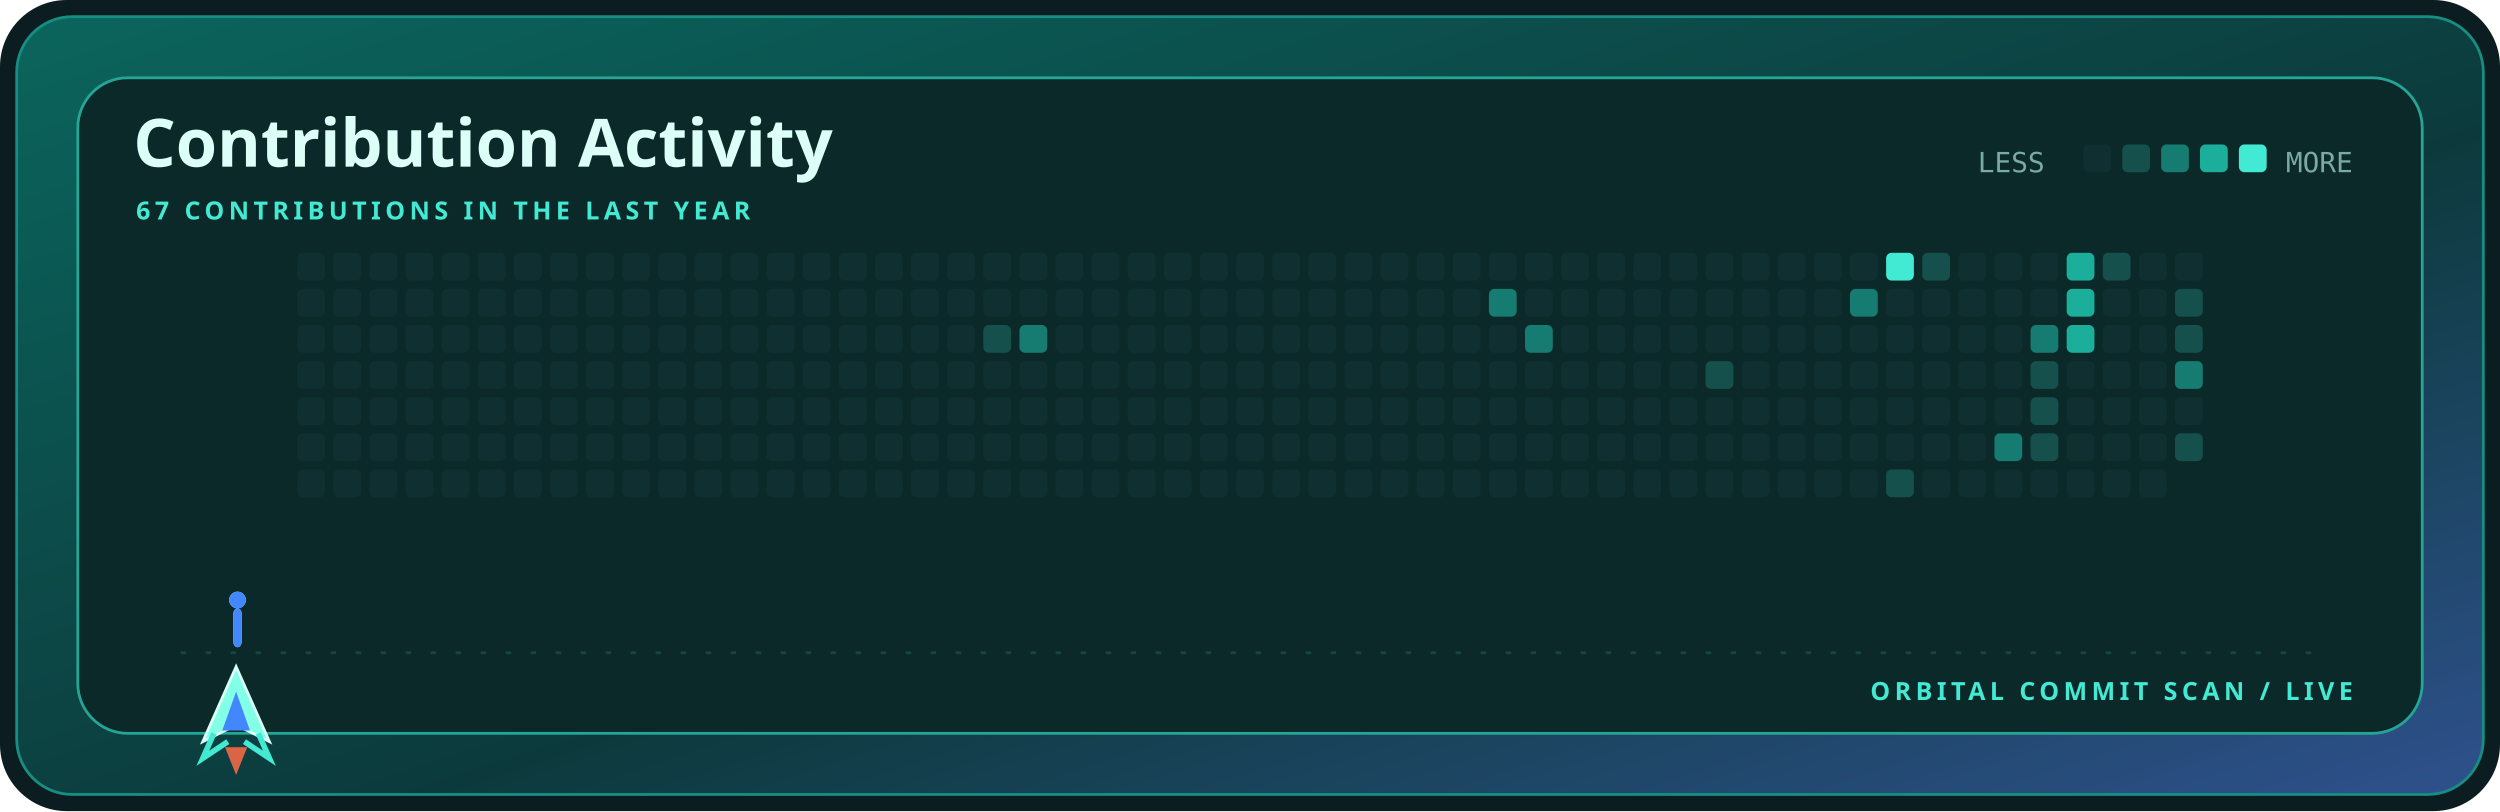
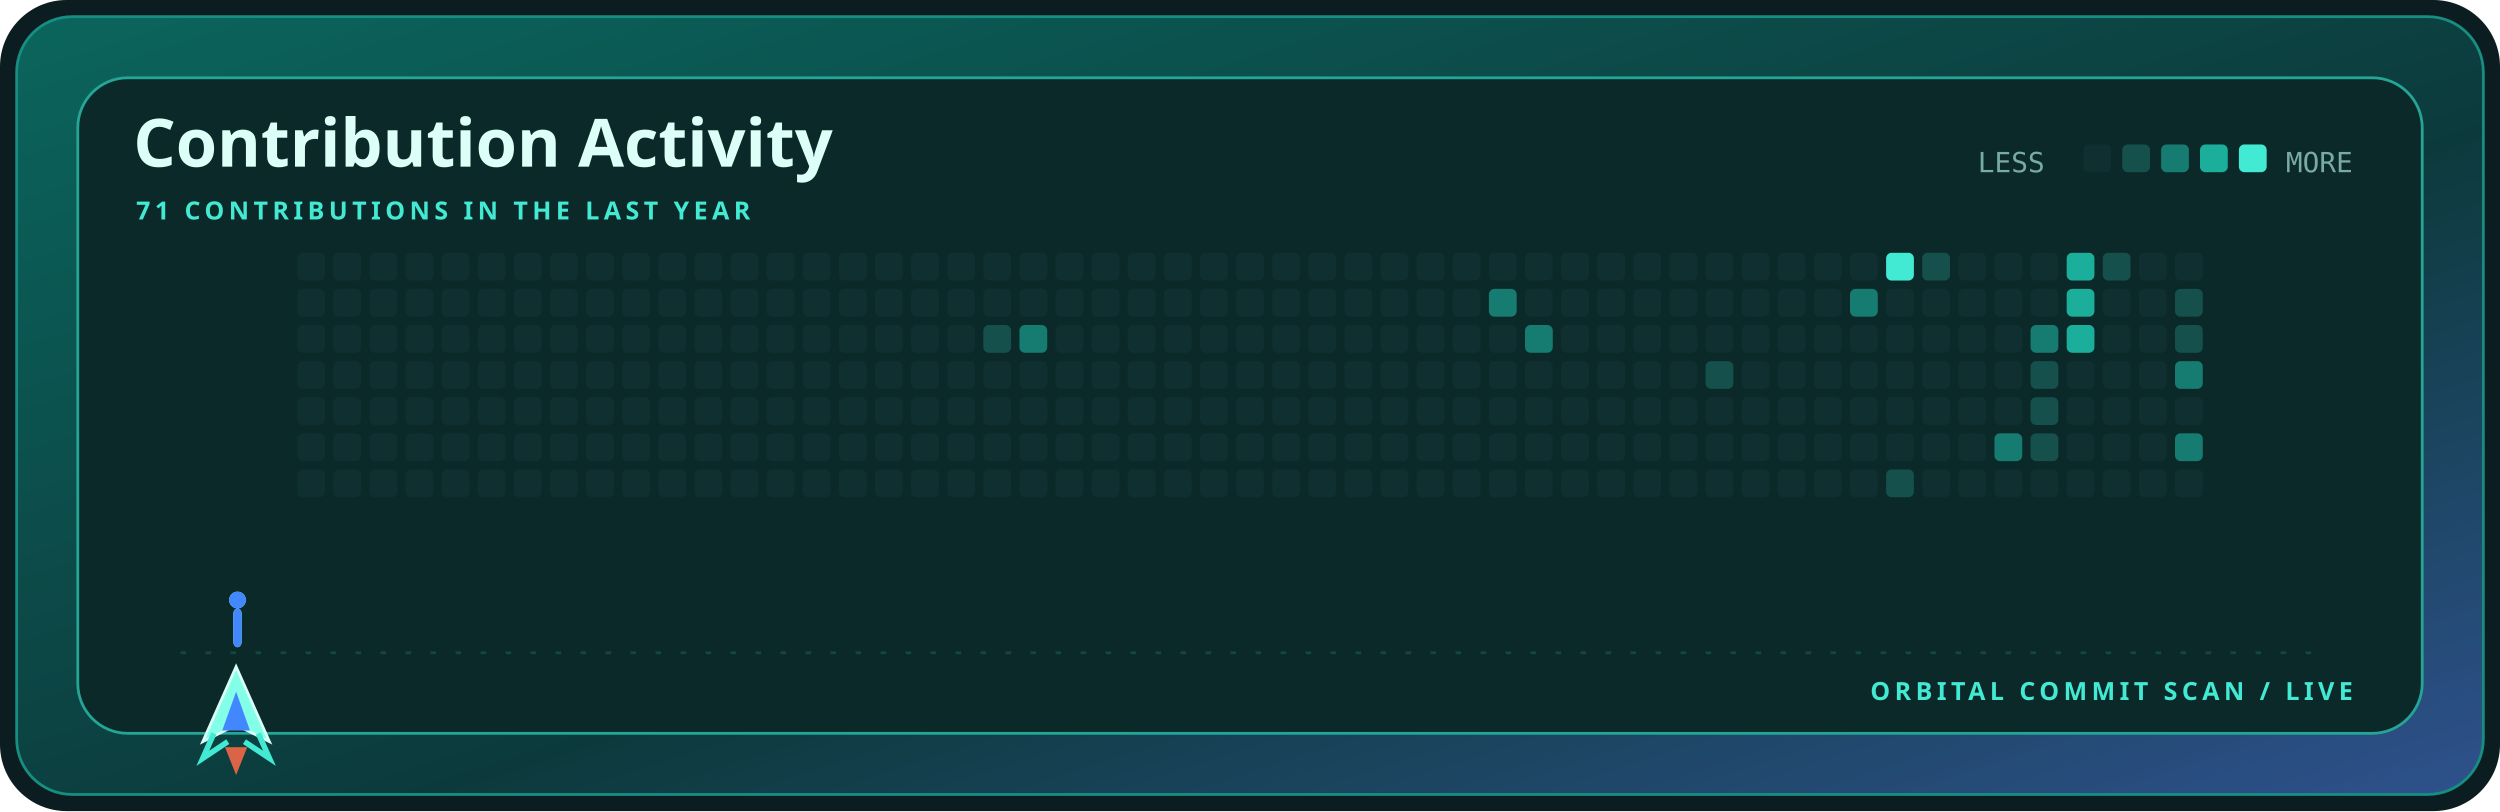
<svg xmlns="http://www.w3.org/2000/svg" width="900" height="292" viewBox="0 0 900 292" role="img" aria-label="Contribution activity for kamyarfaz">
  <defs>
    <linearGradient id="shell" x1="0" y1="0" x2="1" y2="1">
      <stop stop-color="#0b655d" />
      <stop offset=".58" stop-color="#0c3a3c" />
      <stop offset="1" stop-color="#2e518c" />
    </linearGradient>
    <style>.display{font:700 28px 'Trebuchet MS',sans-serif;fill:#dcfff7}.title{font:700 24px 'Trebuchet MS',sans-serif;fill:#dcfff7}.label{font:700 9px 'Trebuchet MS',sans-serif;fill:#43ead3;letter-spacing:1.6px}.body{font:12px 'Trebuchet MS',sans-serif;fill:#79aaa4}.mono{font:10px ui-monospace,Consolas,monospace;fill:#79aaa4}@media(prefers-reduced-motion:reduce){*{animation:none!important}}.cell{animation:cellIn .55s cubic-bezier(.32,.72,0,1) both}.ship{animation:travel 12s cubic-bezier(.65,0,.35,1) infinite}.shot-a{animation:shoot 1.7s cubic-bezier(.32,.72,0,1) infinite}.shot-b{animation:shoot 1.7s .72s cubic-bezier(.32,.72,0,1) infinite}@keyframes cellIn{from{opacity:0;transform:translateY(5px)}to{opacity:1;transform:translateY(0)}}@keyframes travel{0%,100%{transform:translateX(0)}50%{transform:translateX(715px)}}@keyframes shoot{0%{opacity:0;transform:translateY(0) scaleY(.4)}18%{opacity:1}75%,100%{opacity:0;transform:translateY(-58px) scaleY(1)}}</style>
  </defs>
  <rect width="900" height="292" rx="24" fill="#0b1d20" />
  <rect x="6" y="6" width="888" height="280" rx="20" fill="url(#shell)" stroke="#168f82" />
  <rect x="28" y="28" width="844" height="236" rx="18" fill="#0a2928" stroke="#24a596" />
  <text x="48" y="60" class="title">Contribution Activity</text>
-   <text x="49" y="79" class="label">67 CONTRIBUTIONS IN THE LAST YEAR</text>
+   <text x="49" y="79" class="label">71 CONTRIBUTIONS IN THE LAST YEAR</text>
  <text x="712" y="62" class="mono">LESS</text>
  <rect x="750" y="52" width="10" height="10" rx="2" fill="#102f30" />
  <rect x="764" y="52" width="10" height="10" rx="2" fill="#15504c" />
  <rect x="778" y="52" width="10" height="10" rx="2" fill="#167b70" />
  <rect x="792" y="52" width="10" height="10" rx="2" fill="#1aae9b" />
  <rect x="806" y="52" width="10" height="10" rx="2" fill="#43ead3" />
  <text x="847" y="62" text-anchor="end" class="mono">MORE</text>
  <rect x="107" y="91" width="10" height="10" rx="2" fill="#102f30" class="cell" style="animation-delay:0.000s" />
  <rect x="107" y="104" width="10" height="10" rx="2" fill="#102f30" class="cell" style="animation-delay:0.025s" />
  <rect x="107" y="117" width="10" height="10" rx="2" fill="#102f30" class="cell" style="animation-delay:0.050s" />
  <rect x="107" y="130" width="10" height="10" rx="2" fill="#102f30" class="cell" style="animation-delay:0.075s" />
  <rect x="107" y="143" width="10" height="10" rx="2" fill="#102f30" class="cell" style="animation-delay:0.100s" />
  <rect x="107" y="156" width="10" height="10" rx="2" fill="#102f30" class="cell" style="animation-delay:0.125s" />
  <rect x="107" y="169" width="10" height="10" rx="2" fill="#102f30" class="cell" style="animation-delay:0.150s" />
  <rect x="120" y="91" width="10" height="10" rx="2" fill="#102f30" class="cell" style="animation-delay:0.025s" />
  <rect x="120" y="104" width="10" height="10" rx="2" fill="#102f30" class="cell" style="animation-delay:0.050s" />
  <rect x="120" y="117" width="10" height="10" rx="2" fill="#102f30" class="cell" style="animation-delay:0.075s" />
  <rect x="120" y="130" width="10" height="10" rx="2" fill="#102f30" class="cell" style="animation-delay:0.100s" />
  <rect x="120" y="143" width="10" height="10" rx="2" fill="#102f30" class="cell" style="animation-delay:0.125s" />
  <rect x="120" y="156" width="10" height="10" rx="2" fill="#102f30" class="cell" style="animation-delay:0.150s" />
  <rect x="120" y="169" width="10" height="10" rx="2" fill="#102f30" class="cell" style="animation-delay:0.175s" />
  <rect x="133" y="91" width="10" height="10" rx="2" fill="#102f30" class="cell" style="animation-delay:0.050s" />
  <rect x="133" y="104" width="10" height="10" rx="2" fill="#102f30" class="cell" style="animation-delay:0.075s" />
  <rect x="133" y="117" width="10" height="10" rx="2" fill="#102f30" class="cell" style="animation-delay:0.100s" />
  <rect x="133" y="130" width="10" height="10" rx="2" fill="#102f30" class="cell" style="animation-delay:0.125s" />
  <rect x="133" y="143" width="10" height="10" rx="2" fill="#102f30" class="cell" style="animation-delay:0.150s" />
  <rect x="133" y="156" width="10" height="10" rx="2" fill="#102f30" class="cell" style="animation-delay:0.175s" />
  <rect x="133" y="169" width="10" height="10" rx="2" fill="#102f30" class="cell" style="animation-delay:0.200s" />
  <rect x="146" y="91" width="10" height="10" rx="2" fill="#102f30" class="cell" style="animation-delay:0.075s" />
  <rect x="146" y="104" width="10" height="10" rx="2" fill="#102f30" class="cell" style="animation-delay:0.100s" />
  <rect x="146" y="117" width="10" height="10" rx="2" fill="#102f30" class="cell" style="animation-delay:0.125s" />
  <rect x="146" y="130" width="10" height="10" rx="2" fill="#102f30" class="cell" style="animation-delay:0.150s" />
  <rect x="146" y="143" width="10" height="10" rx="2" fill="#102f30" class="cell" style="animation-delay:0.175s" />
  <rect x="146" y="156" width="10" height="10" rx="2" fill="#102f30" class="cell" style="animation-delay:0.200s" />
  <rect x="146" y="169" width="10" height="10" rx="2" fill="#102f30" class="cell" style="animation-delay:0.225s" />
  <rect x="159" y="91" width="10" height="10" rx="2" fill="#102f30" class="cell" style="animation-delay:0.100s" />
  <rect x="159" y="104" width="10" height="10" rx="2" fill="#102f30" class="cell" style="animation-delay:0.125s" />
  <rect x="159" y="117" width="10" height="10" rx="2" fill="#102f30" class="cell" style="animation-delay:0.150s" />
  <rect x="159" y="130" width="10" height="10" rx="2" fill="#102f30" class="cell" style="animation-delay:0.175s" />
  <rect x="159" y="143" width="10" height="10" rx="2" fill="#102f30" class="cell" style="animation-delay:0.200s" />
  <rect x="159" y="156" width="10" height="10" rx="2" fill="#102f30" class="cell" style="animation-delay:0.225s" />
  <rect x="159" y="169" width="10" height="10" rx="2" fill="#102f30" class="cell" style="animation-delay:0.250s" />
  <rect x="172" y="91" width="10" height="10" rx="2" fill="#102f30" class="cell" style="animation-delay:0.125s" />
  <rect x="172" y="104" width="10" height="10" rx="2" fill="#102f30" class="cell" style="animation-delay:0.150s" />
  <rect x="172" y="117" width="10" height="10" rx="2" fill="#102f30" class="cell" style="animation-delay:0.175s" />
  <rect x="172" y="130" width="10" height="10" rx="2" fill="#102f30" class="cell" style="animation-delay:0.200s" />
  <rect x="172" y="143" width="10" height="10" rx="2" fill="#102f30" class="cell" style="animation-delay:0.225s" />
  <rect x="172" y="156" width="10" height="10" rx="2" fill="#102f30" class="cell" style="animation-delay:0.250s" />
  <rect x="172" y="169" width="10" height="10" rx="2" fill="#102f30" class="cell" style="animation-delay:0.275s" />
  <rect x="185" y="91" width="10" height="10" rx="2" fill="#102f30" class="cell" style="animation-delay:0.150s" />
  <rect x="185" y="104" width="10" height="10" rx="2" fill="#102f30" class="cell" style="animation-delay:0.175s" />
  <rect x="185" y="117" width="10" height="10" rx="2" fill="#102f30" class="cell" style="animation-delay:0.200s" />
  <rect x="185" y="130" width="10" height="10" rx="2" fill="#102f30" class="cell" style="animation-delay:0.225s" />
  <rect x="185" y="143" width="10" height="10" rx="2" fill="#102f30" class="cell" style="animation-delay:0.250s" />
  <rect x="185" y="156" width="10" height="10" rx="2" fill="#102f30" class="cell" style="animation-delay:0.275s" />
  <rect x="185" y="169" width="10" height="10" rx="2" fill="#102f30" class="cell" style="animation-delay:0.300s" />
  <rect x="198" y="91" width="10" height="10" rx="2" fill="#102f30" class="cell" style="animation-delay:0.175s" />
  <rect x="198" y="104" width="10" height="10" rx="2" fill="#102f30" class="cell" style="animation-delay:0.200s" />
  <rect x="198" y="117" width="10" height="10" rx="2" fill="#102f30" class="cell" style="animation-delay:0.225s" />
  <rect x="198" y="130" width="10" height="10" rx="2" fill="#102f30" class="cell" style="animation-delay:0.250s" />
  <rect x="198" y="143" width="10" height="10" rx="2" fill="#102f30" class="cell" style="animation-delay:0.275s" />
  <rect x="198" y="156" width="10" height="10" rx="2" fill="#102f30" class="cell" style="animation-delay:0.300s" />
  <rect x="198" y="169" width="10" height="10" rx="2" fill="#102f30" class="cell" style="animation-delay:0.325s" />
  <rect x="211" y="91" width="10" height="10" rx="2" fill="#102f30" class="cell" style="animation-delay:0.200s" />
  <rect x="211" y="104" width="10" height="10" rx="2" fill="#102f30" class="cell" style="animation-delay:0.225s" />
  <rect x="211" y="117" width="10" height="10" rx="2" fill="#102f30" class="cell" style="animation-delay:0.250s" />
  <rect x="211" y="130" width="10" height="10" rx="2" fill="#102f30" class="cell" style="animation-delay:0.275s" />
  <rect x="211" y="143" width="10" height="10" rx="2" fill="#102f30" class="cell" style="animation-delay:0.300s" />
  <rect x="211" y="156" width="10" height="10" rx="2" fill="#102f30" class="cell" style="animation-delay:0.325s" />
  <rect x="211" y="169" width="10" height="10" rx="2" fill="#102f30" class="cell" style="animation-delay:0.350s" />
  <rect x="224" y="91" width="10" height="10" rx="2" fill="#102f30" class="cell" style="animation-delay:0.225s" />
  <rect x="224" y="104" width="10" height="10" rx="2" fill="#102f30" class="cell" style="animation-delay:0.250s" />
  <rect x="224" y="117" width="10" height="10" rx="2" fill="#102f30" class="cell" style="animation-delay:0.275s" />
  <rect x="224" y="130" width="10" height="10" rx="2" fill="#102f30" class="cell" style="animation-delay:0.300s" />
  <rect x="224" y="143" width="10" height="10" rx="2" fill="#102f30" class="cell" style="animation-delay:0.325s" />
  <rect x="224" y="156" width="10" height="10" rx="2" fill="#102f30" class="cell" style="animation-delay:0.350s" />
  <rect x="224" y="169" width="10" height="10" rx="2" fill="#102f30" class="cell" style="animation-delay:0.375s" />
  <rect x="237" y="91" width="10" height="10" rx="2" fill="#102f30" class="cell" style="animation-delay:0.250s" />
  <rect x="237" y="104" width="10" height="10" rx="2" fill="#102f30" class="cell" style="animation-delay:0.275s" />
  <rect x="237" y="117" width="10" height="10" rx="2" fill="#102f30" class="cell" style="animation-delay:0.300s" />
  <rect x="237" y="130" width="10" height="10" rx="2" fill="#102f30" class="cell" style="animation-delay:0.325s" />
  <rect x="237" y="143" width="10" height="10" rx="2" fill="#102f30" class="cell" style="animation-delay:0.350s" />
  <rect x="237" y="156" width="10" height="10" rx="2" fill="#102f30" class="cell" style="animation-delay:0.375s" />
  <rect x="237" y="169" width="10" height="10" rx="2" fill="#102f30" class="cell" style="animation-delay:0.400s" />
  <rect x="250" y="91" width="10" height="10" rx="2" fill="#102f30" class="cell" style="animation-delay:0.275s" />
  <rect x="250" y="104" width="10" height="10" rx="2" fill="#102f30" class="cell" style="animation-delay:0.300s" />
  <rect x="250" y="117" width="10" height="10" rx="2" fill="#102f30" class="cell" style="animation-delay:0.325s" />
  <rect x="250" y="130" width="10" height="10" rx="2" fill="#102f30" class="cell" style="animation-delay:0.350s" />
  <rect x="250" y="143" width="10" height="10" rx="2" fill="#102f30" class="cell" style="animation-delay:0.375s" />
  <rect x="250" y="156" width="10" height="10" rx="2" fill="#102f30" class="cell" style="animation-delay:0.400s" />
  <rect x="250" y="169" width="10" height="10" rx="2" fill="#102f30" class="cell" style="animation-delay:0.425s" />
  <rect x="263" y="91" width="10" height="10" rx="2" fill="#102f30" class="cell" style="animation-delay:0.300s" />
  <rect x="263" y="104" width="10" height="10" rx="2" fill="#102f30" class="cell" style="animation-delay:0.325s" />
  <rect x="263" y="117" width="10" height="10" rx="2" fill="#102f30" class="cell" style="animation-delay:0.350s" />
  <rect x="263" y="130" width="10" height="10" rx="2" fill="#102f30" class="cell" style="animation-delay:0.375s" />
  <rect x="263" y="143" width="10" height="10" rx="2" fill="#102f30" class="cell" style="animation-delay:0.400s" />
  <rect x="263" y="156" width="10" height="10" rx="2" fill="#102f30" class="cell" style="animation-delay:0.425s" />
  <rect x="263" y="169" width="10" height="10" rx="2" fill="#102f30" class="cell" style="animation-delay:0.000s" />
  <rect x="276" y="91" width="10" height="10" rx="2" fill="#102f30" class="cell" style="animation-delay:0.325s" />
  <rect x="276" y="104" width="10" height="10" rx="2" fill="#102f30" class="cell" style="animation-delay:0.350s" />
  <rect x="276" y="117" width="10" height="10" rx="2" fill="#102f30" class="cell" style="animation-delay:0.375s" />
  <rect x="276" y="130" width="10" height="10" rx="2" fill="#102f30" class="cell" style="animation-delay:0.400s" />
  <rect x="276" y="143" width="10" height="10" rx="2" fill="#102f30" class="cell" style="animation-delay:0.425s" />
  <rect x="276" y="156" width="10" height="10" rx="2" fill="#102f30" class="cell" style="animation-delay:0.000s" />
  <rect x="276" y="169" width="10" height="10" rx="2" fill="#102f30" class="cell" style="animation-delay:0.025s" />
  <rect x="289" y="91" width="10" height="10" rx="2" fill="#102f30" class="cell" style="animation-delay:0.350s" />
  <rect x="289" y="104" width="10" height="10" rx="2" fill="#102f30" class="cell" style="animation-delay:0.375s" />
  <rect x="289" y="117" width="10" height="10" rx="2" fill="#102f30" class="cell" style="animation-delay:0.400s" />
  <rect x="289" y="130" width="10" height="10" rx="2" fill="#102f30" class="cell" style="animation-delay:0.425s" />
  <rect x="289" y="143" width="10" height="10" rx="2" fill="#102f30" class="cell" style="animation-delay:0.000s" />
  <rect x="289" y="156" width="10" height="10" rx="2" fill="#102f30" class="cell" style="animation-delay:0.025s" />
  <rect x="289" y="169" width="10" height="10" rx="2" fill="#102f30" class="cell" style="animation-delay:0.050s" />
  <rect x="302" y="91" width="10" height="10" rx="2" fill="#102f30" class="cell" style="animation-delay:0.375s" />
  <rect x="302" y="104" width="10" height="10" rx="2" fill="#102f30" class="cell" style="animation-delay:0.400s" />
  <rect x="302" y="117" width="10" height="10" rx="2" fill="#102f30" class="cell" style="animation-delay:0.425s" />
  <rect x="302" y="130" width="10" height="10" rx="2" fill="#102f30" class="cell" style="animation-delay:0.000s" />
  <rect x="302" y="143" width="10" height="10" rx="2" fill="#102f30" class="cell" style="animation-delay:0.025s" />
  <rect x="302" y="156" width="10" height="10" rx="2" fill="#102f30" class="cell" style="animation-delay:0.050s" />
  <rect x="302" y="169" width="10" height="10" rx="2" fill="#102f30" class="cell" style="animation-delay:0.075s" />
  <rect x="315" y="91" width="10" height="10" rx="2" fill="#102f30" class="cell" style="animation-delay:0.400s" />
  <rect x="315" y="104" width="10" height="10" rx="2" fill="#102f30" class="cell" style="animation-delay:0.425s" />
  <rect x="315" y="117" width="10" height="10" rx="2" fill="#102f30" class="cell" style="animation-delay:0.000s" />
  <rect x="315" y="130" width="10" height="10" rx="2" fill="#102f30" class="cell" style="animation-delay:0.025s" />
  <rect x="315" y="143" width="10" height="10" rx="2" fill="#102f30" class="cell" style="animation-delay:0.050s" />
  <rect x="315" y="156" width="10" height="10" rx="2" fill="#102f30" class="cell" style="animation-delay:0.075s" />
  <rect x="315" y="169" width="10" height="10" rx="2" fill="#102f30" class="cell" style="animation-delay:0.100s" />
  <rect x="328" y="91" width="10" height="10" rx="2" fill="#102f30" class="cell" style="animation-delay:0.425s" />
  <rect x="328" y="104" width="10" height="10" rx="2" fill="#102f30" class="cell" style="animation-delay:0.000s" />
  <rect x="328" y="117" width="10" height="10" rx="2" fill="#102f30" class="cell" style="animation-delay:0.025s" />
  <rect x="328" y="130" width="10" height="10" rx="2" fill="#102f30" class="cell" style="animation-delay:0.050s" />
  <rect x="328" y="143" width="10" height="10" rx="2" fill="#102f30" class="cell" style="animation-delay:0.075s" />
  <rect x="328" y="156" width="10" height="10" rx="2" fill="#102f30" class="cell" style="animation-delay:0.100s" />
  <rect x="328" y="169" width="10" height="10" rx="2" fill="#102f30" class="cell" style="animation-delay:0.125s" />
  <rect x="341" y="91" width="10" height="10" rx="2" fill="#102f30" class="cell" style="animation-delay:0.000s" />
  <rect x="341" y="104" width="10" height="10" rx="2" fill="#102f30" class="cell" style="animation-delay:0.025s" />
  <rect x="341" y="117" width="10" height="10" rx="2" fill="#102f30" class="cell" style="animation-delay:0.050s" />
  <rect x="341" y="130" width="10" height="10" rx="2" fill="#102f30" class="cell" style="animation-delay:0.075s" />
  <rect x="341" y="143" width="10" height="10" rx="2" fill="#102f30" class="cell" style="animation-delay:0.100s" />
  <rect x="341" y="156" width="10" height="10" rx="2" fill="#102f30" class="cell" style="animation-delay:0.125s" />
  <rect x="341" y="169" width="10" height="10" rx="2" fill="#102f30" class="cell" style="animation-delay:0.150s" />
  <rect x="354" y="91" width="10" height="10" rx="2" fill="#102f30" class="cell" style="animation-delay:0.025s" />
  <rect x="354" y="104" width="10" height="10" rx="2" fill="#102f30" class="cell" style="animation-delay:0.050s" />
  <rect x="354" y="117" width="10" height="10" rx="2" fill="#15504c" class="cell" style="animation-delay:0.075s" />
  <rect x="354" y="130" width="10" height="10" rx="2" fill="#102f30" class="cell" style="animation-delay:0.100s" />
  <rect x="354" y="143" width="10" height="10" rx="2" fill="#102f30" class="cell" style="animation-delay:0.125s" />
  <rect x="354" y="156" width="10" height="10" rx="2" fill="#102f30" class="cell" style="animation-delay:0.150s" />
  <rect x="354" y="169" width="10" height="10" rx="2" fill="#102f30" class="cell" style="animation-delay:0.175s" />
  <rect x="367" y="91" width="10" height="10" rx="2" fill="#102f30" class="cell" style="animation-delay:0.050s" />
  <rect x="367" y="104" width="10" height="10" rx="2" fill="#102f30" class="cell" style="animation-delay:0.075s" />
  <rect x="367" y="117" width="10" height="10" rx="2" fill="#167b70" class="cell" style="animation-delay:0.100s" />
  <rect x="367" y="130" width="10" height="10" rx="2" fill="#102f30" class="cell" style="animation-delay:0.125s" />
  <rect x="367" y="143" width="10" height="10" rx="2" fill="#102f30" class="cell" style="animation-delay:0.150s" />
  <rect x="367" y="156" width="10" height="10" rx="2" fill="#102f30" class="cell" style="animation-delay:0.175s" />
  <rect x="367" y="169" width="10" height="10" rx="2" fill="#102f30" class="cell" style="animation-delay:0.200s" />
  <rect x="380" y="91" width="10" height="10" rx="2" fill="#102f30" class="cell" style="animation-delay:0.075s" />
  <rect x="380" y="104" width="10" height="10" rx="2" fill="#102f30" class="cell" style="animation-delay:0.100s" />
  <rect x="380" y="117" width="10" height="10" rx="2" fill="#102f30" class="cell" style="animation-delay:0.125s" />
  <rect x="380" y="130" width="10" height="10" rx="2" fill="#102f30" class="cell" style="animation-delay:0.150s" />
  <rect x="380" y="143" width="10" height="10" rx="2" fill="#102f30" class="cell" style="animation-delay:0.175s" />
  <rect x="380" y="156" width="10" height="10" rx="2" fill="#102f30" class="cell" style="animation-delay:0.200s" />
  <rect x="380" y="169" width="10" height="10" rx="2" fill="#102f30" class="cell" style="animation-delay:0.225s" />
  <rect x="393" y="91" width="10" height="10" rx="2" fill="#102f30" class="cell" style="animation-delay:0.100s" />
  <rect x="393" y="104" width="10" height="10" rx="2" fill="#102f30" class="cell" style="animation-delay:0.125s" />
  <rect x="393" y="117" width="10" height="10" rx="2" fill="#102f30" class="cell" style="animation-delay:0.150s" />
  <rect x="393" y="130" width="10" height="10" rx="2" fill="#102f30" class="cell" style="animation-delay:0.175s" />
  <rect x="393" y="143" width="10" height="10" rx="2" fill="#102f30" class="cell" style="animation-delay:0.200s" />
  <rect x="393" y="156" width="10" height="10" rx="2" fill="#102f30" class="cell" style="animation-delay:0.225s" />
  <rect x="393" y="169" width="10" height="10" rx="2" fill="#102f30" class="cell" style="animation-delay:0.250s" />
  <rect x="406" y="91" width="10" height="10" rx="2" fill="#102f30" class="cell" style="animation-delay:0.125s" />
  <rect x="406" y="104" width="10" height="10" rx="2" fill="#102f30" class="cell" style="animation-delay:0.150s" />
  <rect x="406" y="117" width="10" height="10" rx="2" fill="#102f30" class="cell" style="animation-delay:0.175s" />
  <rect x="406" y="130" width="10" height="10" rx="2" fill="#102f30" class="cell" style="animation-delay:0.200s" />
  <rect x="406" y="143" width="10" height="10" rx="2" fill="#102f30" class="cell" style="animation-delay:0.225s" />
  <rect x="406" y="156" width="10" height="10" rx="2" fill="#102f30" class="cell" style="animation-delay:0.250s" />
  <rect x="406" y="169" width="10" height="10" rx="2" fill="#102f30" class="cell" style="animation-delay:0.275s" />
  <rect x="419" y="91" width="10" height="10" rx="2" fill="#102f30" class="cell" style="animation-delay:0.150s" />
  <rect x="419" y="104" width="10" height="10" rx="2" fill="#102f30" class="cell" style="animation-delay:0.175s" />
  <rect x="419" y="117" width="10" height="10" rx="2" fill="#102f30" class="cell" style="animation-delay:0.200s" />
  <rect x="419" y="130" width="10" height="10" rx="2" fill="#102f30" class="cell" style="animation-delay:0.225s" />
  <rect x="419" y="143" width="10" height="10" rx="2" fill="#102f30" class="cell" style="animation-delay:0.250s" />
  <rect x="419" y="156" width="10" height="10" rx="2" fill="#102f30" class="cell" style="animation-delay:0.275s" />
  <rect x="419" y="169" width="10" height="10" rx="2" fill="#102f30" class="cell" style="animation-delay:0.300s" />
  <rect x="432" y="91" width="10" height="10" rx="2" fill="#102f30" class="cell" style="animation-delay:0.175s" />
  <rect x="432" y="104" width="10" height="10" rx="2" fill="#102f30" class="cell" style="animation-delay:0.200s" />
  <rect x="432" y="117" width="10" height="10" rx="2" fill="#102f30" class="cell" style="animation-delay:0.225s" />
  <rect x="432" y="130" width="10" height="10" rx="2" fill="#102f30" class="cell" style="animation-delay:0.250s" />
  <rect x="432" y="143" width="10" height="10" rx="2" fill="#102f30" class="cell" style="animation-delay:0.275s" />
  <rect x="432" y="156" width="10" height="10" rx="2" fill="#102f30" class="cell" style="animation-delay:0.300s" />
  <rect x="432" y="169" width="10" height="10" rx="2" fill="#102f30" class="cell" style="animation-delay:0.325s" />
  <rect x="445" y="91" width="10" height="10" rx="2" fill="#102f30" class="cell" style="animation-delay:0.200s" />
  <rect x="445" y="104" width="10" height="10" rx="2" fill="#102f30" class="cell" style="animation-delay:0.225s" />
  <rect x="445" y="117" width="10" height="10" rx="2" fill="#102f30" class="cell" style="animation-delay:0.250s" />
  <rect x="445" y="130" width="10" height="10" rx="2" fill="#102f30" class="cell" style="animation-delay:0.275s" />
  <rect x="445" y="143" width="10" height="10" rx="2" fill="#102f30" class="cell" style="animation-delay:0.300s" />
  <rect x="445" y="156" width="10" height="10" rx="2" fill="#102f30" class="cell" style="animation-delay:0.325s" />
  <rect x="445" y="169" width="10" height="10" rx="2" fill="#102f30" class="cell" style="animation-delay:0.350s" />
  <rect x="458" y="91" width="10" height="10" rx="2" fill="#102f30" class="cell" style="animation-delay:0.225s" />
  <rect x="458" y="104" width="10" height="10" rx="2" fill="#102f30" class="cell" style="animation-delay:0.250s" />
  <rect x="458" y="117" width="10" height="10" rx="2" fill="#102f30" class="cell" style="animation-delay:0.275s" />
  <rect x="458" y="130" width="10" height="10" rx="2" fill="#102f30" class="cell" style="animation-delay:0.300s" />
  <rect x="458" y="143" width="10" height="10" rx="2" fill="#102f30" class="cell" style="animation-delay:0.325s" />
  <rect x="458" y="156" width="10" height="10" rx="2" fill="#102f30" class="cell" style="animation-delay:0.350s" />
  <rect x="458" y="169" width="10" height="10" rx="2" fill="#102f30" class="cell" style="animation-delay:0.375s" />
  <rect x="471" y="91" width="10" height="10" rx="2" fill="#102f30" class="cell" style="animation-delay:0.250s" />
  <rect x="471" y="104" width="10" height="10" rx="2" fill="#102f30" class="cell" style="animation-delay:0.275s" />
  <rect x="471" y="117" width="10" height="10" rx="2" fill="#102f30" class="cell" style="animation-delay:0.300s" />
  <rect x="471" y="130" width="10" height="10" rx="2" fill="#102f30" class="cell" style="animation-delay:0.325s" />
  <rect x="471" y="143" width="10" height="10" rx="2" fill="#102f30" class="cell" style="animation-delay:0.350s" />
  <rect x="471" y="156" width="10" height="10" rx="2" fill="#102f30" class="cell" style="animation-delay:0.375s" />
  <rect x="471" y="169" width="10" height="10" rx="2" fill="#102f30" class="cell" style="animation-delay:0.400s" />
  <rect x="484" y="91" width="10" height="10" rx="2" fill="#102f30" class="cell" style="animation-delay:0.275s" />
  <rect x="484" y="104" width="10" height="10" rx="2" fill="#102f30" class="cell" style="animation-delay:0.300s" />
  <rect x="484" y="117" width="10" height="10" rx="2" fill="#102f30" class="cell" style="animation-delay:0.325s" />
  <rect x="484" y="130" width="10" height="10" rx="2" fill="#102f30" class="cell" style="animation-delay:0.350s" />
  <rect x="484" y="143" width="10" height="10" rx="2" fill="#102f30" class="cell" style="animation-delay:0.375s" />
  <rect x="484" y="156" width="10" height="10" rx="2" fill="#102f30" class="cell" style="animation-delay:0.400s" />
  <rect x="484" y="169" width="10" height="10" rx="2" fill="#102f30" class="cell" style="animation-delay:0.425s" />
  <rect x="497" y="91" width="10" height="10" rx="2" fill="#102f30" class="cell" style="animation-delay:0.300s" />
  <rect x="497" y="104" width="10" height="10" rx="2" fill="#102f30" class="cell" style="animation-delay:0.325s" />
  <rect x="497" y="117" width="10" height="10" rx="2" fill="#102f30" class="cell" style="animation-delay:0.350s" />
  <rect x="497" y="130" width="10" height="10" rx="2" fill="#102f30" class="cell" style="animation-delay:0.375s" />
  <rect x="497" y="143" width="10" height="10" rx="2" fill="#102f30" class="cell" style="animation-delay:0.400s" />
  <rect x="497" y="156" width="10" height="10" rx="2" fill="#102f30" class="cell" style="animation-delay:0.425s" />
  <rect x="497" y="169" width="10" height="10" rx="2" fill="#102f30" class="cell" style="animation-delay:0.000s" />
  <rect x="510" y="91" width="10" height="10" rx="2" fill="#102f30" class="cell" style="animation-delay:0.325s" />
  <rect x="510" y="104" width="10" height="10" rx="2" fill="#102f30" class="cell" style="animation-delay:0.350s" />
  <rect x="510" y="117" width="10" height="10" rx="2" fill="#102f30" class="cell" style="animation-delay:0.375s" />
  <rect x="510" y="130" width="10" height="10" rx="2" fill="#102f30" class="cell" style="animation-delay:0.400s" />
  <rect x="510" y="143" width="10" height="10" rx="2" fill="#102f30" class="cell" style="animation-delay:0.425s" />
  <rect x="510" y="156" width="10" height="10" rx="2" fill="#102f30" class="cell" style="animation-delay:0.000s" />
  <rect x="510" y="169" width="10" height="10" rx="2" fill="#102f30" class="cell" style="animation-delay:0.025s" />
  <rect x="523" y="91" width="10" height="10" rx="2" fill="#102f30" class="cell" style="animation-delay:0.350s" />
  <rect x="523" y="104" width="10" height="10" rx="2" fill="#102f30" class="cell" style="animation-delay:0.375s" />
  <rect x="523" y="117" width="10" height="10" rx="2" fill="#102f30" class="cell" style="animation-delay:0.400s" />
  <rect x="523" y="130" width="10" height="10" rx="2" fill="#102f30" class="cell" style="animation-delay:0.425s" />
  <rect x="523" y="143" width="10" height="10" rx="2" fill="#102f30" class="cell" style="animation-delay:0.000s" />
  <rect x="523" y="156" width="10" height="10" rx="2" fill="#102f30" class="cell" style="animation-delay:0.025s" />
  <rect x="523" y="169" width="10" height="10" rx="2" fill="#102f30" class="cell" style="animation-delay:0.050s" />
  <rect x="536" y="91" width="10" height="10" rx="2" fill="#102f30" class="cell" style="animation-delay:0.375s" />
  <rect x="536" y="104" width="10" height="10" rx="2" fill="#167b70" class="cell" style="animation-delay:0.400s" />
  <rect x="536" y="117" width="10" height="10" rx="2" fill="#102f30" class="cell" style="animation-delay:0.425s" />
  <rect x="536" y="130" width="10" height="10" rx="2" fill="#102f30" class="cell" style="animation-delay:0.000s" />
  <rect x="536" y="143" width="10" height="10" rx="2" fill="#102f30" class="cell" style="animation-delay:0.025s" />
  <rect x="536" y="156" width="10" height="10" rx="2" fill="#102f30" class="cell" style="animation-delay:0.050s" />
  <rect x="536" y="169" width="10" height="10" rx="2" fill="#102f30" class="cell" style="animation-delay:0.075s" />
  <rect x="549" y="91" width="10" height="10" rx="2" fill="#102f30" class="cell" style="animation-delay:0.400s" />
  <rect x="549" y="104" width="10" height="10" rx="2" fill="#102f30" class="cell" style="animation-delay:0.425s" />
  <rect x="549" y="117" width="10" height="10" rx="2" fill="#167b70" class="cell" style="animation-delay:0.000s" />
  <rect x="549" y="130" width="10" height="10" rx="2" fill="#102f30" class="cell" style="animation-delay:0.025s" />
  <rect x="549" y="143" width="10" height="10" rx="2" fill="#102f30" class="cell" style="animation-delay:0.050s" />
  <rect x="549" y="156" width="10" height="10" rx="2" fill="#102f30" class="cell" style="animation-delay:0.075s" />
  <rect x="549" y="169" width="10" height="10" rx="2" fill="#102f30" class="cell" style="animation-delay:0.100s" />
  <rect x="562" y="91" width="10" height="10" rx="2" fill="#102f30" class="cell" style="animation-delay:0.425s" />
  <rect x="562" y="104" width="10" height="10" rx="2" fill="#102f30" class="cell" style="animation-delay:0.000s" />
  <rect x="562" y="117" width="10" height="10" rx="2" fill="#102f30" class="cell" style="animation-delay:0.025s" />
  <rect x="562" y="130" width="10" height="10" rx="2" fill="#102f30" class="cell" style="animation-delay:0.050s" />
  <rect x="562" y="143" width="10" height="10" rx="2" fill="#102f30" class="cell" style="animation-delay:0.075s" />
  <rect x="562" y="156" width="10" height="10" rx="2" fill="#102f30" class="cell" style="animation-delay:0.100s" />
  <rect x="562" y="169" width="10" height="10" rx="2" fill="#102f30" class="cell" style="animation-delay:0.125s" />
  <rect x="575" y="91" width="10" height="10" rx="2" fill="#102f30" class="cell" style="animation-delay:0.000s" />
  <rect x="575" y="104" width="10" height="10" rx="2" fill="#102f30" class="cell" style="animation-delay:0.025s" />
  <rect x="575" y="117" width="10" height="10" rx="2" fill="#102f30" class="cell" style="animation-delay:0.050s" />
  <rect x="575" y="130" width="10" height="10" rx="2" fill="#102f30" class="cell" style="animation-delay:0.075s" />
  <rect x="575" y="143" width="10" height="10" rx="2" fill="#102f30" class="cell" style="animation-delay:0.100s" />
  <rect x="575" y="156" width="10" height="10" rx="2" fill="#102f30" class="cell" style="animation-delay:0.125s" />
  <rect x="575" y="169" width="10" height="10" rx="2" fill="#102f30" class="cell" style="animation-delay:0.150s" />
  <rect x="588" y="91" width="10" height="10" rx="2" fill="#102f30" class="cell" style="animation-delay:0.025s" />
  <rect x="588" y="104" width="10" height="10" rx="2" fill="#102f30" class="cell" style="animation-delay:0.050s" />
  <rect x="588" y="117" width="10" height="10" rx="2" fill="#102f30" class="cell" style="animation-delay:0.075s" />
  <rect x="588" y="130" width="10" height="10" rx="2" fill="#102f30" class="cell" style="animation-delay:0.100s" />
  <rect x="588" y="143" width="10" height="10" rx="2" fill="#102f30" class="cell" style="animation-delay:0.125s" />
  <rect x="588" y="156" width="10" height="10" rx="2" fill="#102f30" class="cell" style="animation-delay:0.150s" />
  <rect x="588" y="169" width="10" height="10" rx="2" fill="#102f30" class="cell" style="animation-delay:0.175s" />
  <rect x="601" y="91" width="10" height="10" rx="2" fill="#102f30" class="cell" style="animation-delay:0.050s" />
  <rect x="601" y="104" width="10" height="10" rx="2" fill="#102f30" class="cell" style="animation-delay:0.075s" />
  <rect x="601" y="117" width="10" height="10" rx="2" fill="#102f30" class="cell" style="animation-delay:0.100s" />
  <rect x="601" y="130" width="10" height="10" rx="2" fill="#102f30" class="cell" style="animation-delay:0.125s" />
  <rect x="601" y="143" width="10" height="10" rx="2" fill="#102f30" class="cell" style="animation-delay:0.150s" />
  <rect x="601" y="156" width="10" height="10" rx="2" fill="#102f30" class="cell" style="animation-delay:0.175s" />
  <rect x="601" y="169" width="10" height="10" rx="2" fill="#102f30" class="cell" style="animation-delay:0.200s" />
  <rect x="614" y="91" width="10" height="10" rx="2" fill="#102f30" class="cell" style="animation-delay:0.075s" />
  <rect x="614" y="104" width="10" height="10" rx="2" fill="#102f30" class="cell" style="animation-delay:0.100s" />
  <rect x="614" y="117" width="10" height="10" rx="2" fill="#102f30" class="cell" style="animation-delay:0.125s" />
  <rect x="614" y="130" width="10" height="10" rx="2" fill="#15504c" class="cell" style="animation-delay:0.150s" />
  <rect x="614" y="143" width="10" height="10" rx="2" fill="#102f30" class="cell" style="animation-delay:0.175s" />
  <rect x="614" y="156" width="10" height="10" rx="2" fill="#102f30" class="cell" style="animation-delay:0.200s" />
  <rect x="614" y="169" width="10" height="10" rx="2" fill="#102f30" class="cell" style="animation-delay:0.225s" />
  <rect x="627" y="91" width="10" height="10" rx="2" fill="#102f30" class="cell" style="animation-delay:0.100s" />
  <rect x="627" y="104" width="10" height="10" rx="2" fill="#102f30" class="cell" style="animation-delay:0.125s" />
  <rect x="627" y="117" width="10" height="10" rx="2" fill="#102f30" class="cell" style="animation-delay:0.150s" />
  <rect x="627" y="130" width="10" height="10" rx="2" fill="#102f30" class="cell" style="animation-delay:0.175s" />
  <rect x="627" y="143" width="10" height="10" rx="2" fill="#102f30" class="cell" style="animation-delay:0.200s" />
  <rect x="627" y="156" width="10" height="10" rx="2" fill="#102f30" class="cell" style="animation-delay:0.225s" />
  <rect x="627" y="169" width="10" height="10" rx="2" fill="#102f30" class="cell" style="animation-delay:0.250s" />
  <rect x="640" y="91" width="10" height="10" rx="2" fill="#102f30" class="cell" style="animation-delay:0.125s" />
  <rect x="640" y="104" width="10" height="10" rx="2" fill="#102f30" class="cell" style="animation-delay:0.150s" />
  <rect x="640" y="117" width="10" height="10" rx="2" fill="#102f30" class="cell" style="animation-delay:0.175s" />
  <rect x="640" y="130" width="10" height="10" rx="2" fill="#102f30" class="cell" style="animation-delay:0.200s" />
  <rect x="640" y="143" width="10" height="10" rx="2" fill="#102f30" class="cell" style="animation-delay:0.225s" />
  <rect x="640" y="156" width="10" height="10" rx="2" fill="#102f30" class="cell" style="animation-delay:0.250s" />
  <rect x="640" y="169" width="10" height="10" rx="2" fill="#102f30" class="cell" style="animation-delay:0.275s" />
  <rect x="653" y="91" width="10" height="10" rx="2" fill="#102f30" class="cell" style="animation-delay:0.150s" />
  <rect x="653" y="104" width="10" height="10" rx="2" fill="#102f30" class="cell" style="animation-delay:0.175s" />
  <rect x="653" y="117" width="10" height="10" rx="2" fill="#102f30" class="cell" style="animation-delay:0.200s" />
  <rect x="653" y="130" width="10" height="10" rx="2" fill="#102f30" class="cell" style="animation-delay:0.225s" />
  <rect x="653" y="143" width="10" height="10" rx="2" fill="#102f30" class="cell" style="animation-delay:0.250s" />
  <rect x="653" y="156" width="10" height="10" rx="2" fill="#102f30" class="cell" style="animation-delay:0.275s" />
  <rect x="653" y="169" width="10" height="10" rx="2" fill="#102f30" class="cell" style="animation-delay:0.300s" />
  <rect x="666" y="91" width="10" height="10" rx="2" fill="#102f30" class="cell" style="animation-delay:0.175s" />
  <rect x="666" y="104" width="10" height="10" rx="2" fill="#167b70" class="cell" style="animation-delay:0.200s" />
  <rect x="666" y="117" width="10" height="10" rx="2" fill="#102f30" class="cell" style="animation-delay:0.225s" />
  <rect x="666" y="130" width="10" height="10" rx="2" fill="#102f30" class="cell" style="animation-delay:0.250s" />
  <rect x="666" y="143" width="10" height="10" rx="2" fill="#102f30" class="cell" style="animation-delay:0.275s" />
  <rect x="666" y="156" width="10" height="10" rx="2" fill="#102f30" class="cell" style="animation-delay:0.300s" />
  <rect x="666" y="169" width="10" height="10" rx="2" fill="#102f30" class="cell" style="animation-delay:0.325s" />
  <rect x="679" y="91" width="10" height="10" rx="2" fill="#43ead3" class="cell" style="animation-delay:0.200s" />
  <rect x="679" y="104" width="10" height="10" rx="2" fill="#102f30" class="cell" style="animation-delay:0.225s" />
  <rect x="679" y="117" width="10" height="10" rx="2" fill="#102f30" class="cell" style="animation-delay:0.250s" />
  <rect x="679" y="130" width="10" height="10" rx="2" fill="#102f30" class="cell" style="animation-delay:0.275s" />
  <rect x="679" y="143" width="10" height="10" rx="2" fill="#102f30" class="cell" style="animation-delay:0.300s" />
  <rect x="679" y="156" width="10" height="10" rx="2" fill="#102f30" class="cell" style="animation-delay:0.325s" />
  <rect x="679" y="169" width="10" height="10" rx="2" fill="#15504c" class="cell" style="animation-delay:0.350s" />
  <rect x="692" y="91" width="10" height="10" rx="2" fill="#15504c" class="cell" style="animation-delay:0.225s" />
  <rect x="692" y="104" width="10" height="10" rx="2" fill="#102f30" class="cell" style="animation-delay:0.250s" />
  <rect x="692" y="117" width="10" height="10" rx="2" fill="#102f30" class="cell" style="animation-delay:0.275s" />
  <rect x="692" y="130" width="10" height="10" rx="2" fill="#102f30" class="cell" style="animation-delay:0.300s" />
  <rect x="692" y="143" width="10" height="10" rx="2" fill="#102f30" class="cell" style="animation-delay:0.325s" />
  <rect x="692" y="156" width="10" height="10" rx="2" fill="#102f30" class="cell" style="animation-delay:0.350s" />
  <rect x="692" y="169" width="10" height="10" rx="2" fill="#102f30" class="cell" style="animation-delay:0.375s" />
  <rect x="705" y="91" width="10" height="10" rx="2" fill="#102f30" class="cell" style="animation-delay:0.250s" />
  <rect x="705" y="104" width="10" height="10" rx="2" fill="#102f30" class="cell" style="animation-delay:0.275s" />
  <rect x="705" y="117" width="10" height="10" rx="2" fill="#102f30" class="cell" style="animation-delay:0.300s" />
  <rect x="705" y="130" width="10" height="10" rx="2" fill="#102f30" class="cell" style="animation-delay:0.325s" />
  <rect x="705" y="143" width="10" height="10" rx="2" fill="#102f30" class="cell" style="animation-delay:0.350s" />
  <rect x="705" y="156" width="10" height="10" rx="2" fill="#102f30" class="cell" style="animation-delay:0.375s" />
  <rect x="705" y="169" width="10" height="10" rx="2" fill="#102f30" class="cell" style="animation-delay:0.400s" />
  <rect x="718" y="91" width="10" height="10" rx="2" fill="#102f30" class="cell" style="animation-delay:0.275s" />
  <rect x="718" y="104" width="10" height="10" rx="2" fill="#102f30" class="cell" style="animation-delay:0.300s" />
  <rect x="718" y="117" width="10" height="10" rx="2" fill="#102f30" class="cell" style="animation-delay:0.325s" />
  <rect x="718" y="130" width="10" height="10" rx="2" fill="#102f30" class="cell" style="animation-delay:0.350s" />
  <rect x="718" y="143" width="10" height="10" rx="2" fill="#102f30" class="cell" style="animation-delay:0.375s" />
  <rect x="718" y="156" width="10" height="10" rx="2" fill="#167b70" class="cell" style="animation-delay:0.400s" />
  <rect x="718" y="169" width="10" height="10" rx="2" fill="#102f30" class="cell" style="animation-delay:0.425s" />
  <rect x="731" y="91" width="10" height="10" rx="2" fill="#102f30" class="cell" style="animation-delay:0.300s" />
  <rect x="731" y="104" width="10" height="10" rx="2" fill="#102f30" class="cell" style="animation-delay:0.325s" />
  <rect x="731" y="117" width="10" height="10" rx="2" fill="#167b70" class="cell" style="animation-delay:0.350s" />
  <rect x="731" y="130" width="10" height="10" rx="2" fill="#15504c" class="cell" style="animation-delay:0.375s" />
  <rect x="731" y="143" width="10" height="10" rx="2" fill="#15504c" class="cell" style="animation-delay:0.400s" />
  <rect x="731" y="156" width="10" height="10" rx="2" fill="#15504c" class="cell" style="animation-delay:0.425s" />
  <rect x="731" y="169" width="10" height="10" rx="2" fill="#102f30" class="cell" style="animation-delay:0.000s" />
  <rect x="744" y="91" width="10" height="10" rx="2" fill="#1aae9b" class="cell" style="animation-delay:0.325s" />
  <rect x="744" y="104" width="10" height="10" rx="2" fill="#1aae9b" class="cell" style="animation-delay:0.350s" />
  <rect x="744" y="117" width="10" height="10" rx="2" fill="#1aae9b" class="cell" style="animation-delay:0.375s" />
  <rect x="744" y="130" width="10" height="10" rx="2" fill="#102f30" class="cell" style="animation-delay:0.400s" />
  <rect x="744" y="143" width="10" height="10" rx="2" fill="#102f30" class="cell" style="animation-delay:0.425s" />
  <rect x="744" y="156" width="10" height="10" rx="2" fill="#102f30" class="cell" style="animation-delay:0.000s" />
  <rect x="744" y="169" width="10" height="10" rx="2" fill="#102f30" class="cell" style="animation-delay:0.025s" />
  <rect x="757" y="91" width="10" height="10" rx="2" fill="#15504c" class="cell" style="animation-delay:0.350s" />
  <rect x="757" y="104" width="10" height="10" rx="2" fill="#102f30" class="cell" style="animation-delay:0.375s" />
  <rect x="757" y="117" width="10" height="10" rx="2" fill="#102f30" class="cell" style="animation-delay:0.400s" />
  <rect x="757" y="130" width="10" height="10" rx="2" fill="#102f30" class="cell" style="animation-delay:0.425s" />
  <rect x="757" y="143" width="10" height="10" rx="2" fill="#102f30" class="cell" style="animation-delay:0.000s" />
  <rect x="757" y="156" width="10" height="10" rx="2" fill="#102f30" class="cell" style="animation-delay:0.025s" />
  <rect x="757" y="169" width="10" height="10" rx="2" fill="#102f30" class="cell" style="animation-delay:0.050s" />
  <rect x="770" y="91" width="10" height="10" rx="2" fill="#102f30" class="cell" style="animation-delay:0.375s" />
  <rect x="770" y="104" width="10" height="10" rx="2" fill="#102f30" class="cell" style="animation-delay:0.400s" />
  <rect x="770" y="117" width="10" height="10" rx="2" fill="#102f30" class="cell" style="animation-delay:0.425s" />
  <rect x="770" y="130" width="10" height="10" rx="2" fill="#102f30" class="cell" style="animation-delay:0.000s" />
  <rect x="770" y="143" width="10" height="10" rx="2" fill="#102f30" class="cell" style="animation-delay:0.025s" />
  <rect x="770" y="156" width="10" height="10" rx="2" fill="#102f30" class="cell" style="animation-delay:0.050s" />
  <rect x="770" y="169" width="10" height="10" rx="2" fill="#102f30" class="cell" style="animation-delay:0.075s" />
  <rect x="783" y="91" width="10" height="10" rx="2" fill="#102f30" class="cell" style="animation-delay:0.400s" />
  <rect x="783" y="104" width="10" height="10" rx="2" fill="#15504c" class="cell" style="animation-delay:0.425s" />
  <rect x="783" y="117" width="10" height="10" rx="2" fill="#15504c" class="cell" style="animation-delay:0.000s" />
  <rect x="783" y="130" width="10" height="10" rx="2" fill="#167b70" class="cell" style="animation-delay:0.025s" />
  <rect x="783" y="143" width="10" height="10" rx="2" fill="#102f30" class="cell" style="animation-delay:0.050s" />
-   <rect x="783" y="156" width="10" height="10" rx="2" fill="#15504c" class="cell" style="animation-delay:0.075s" />
+   <rect x="783" y="156" width="10" height="10" rx="2" fill="#167b70" class="cell" style="animation-delay:0.075s" />
+   <rect x="783" y="169" width="10" height="10" rx="2" fill="#102f30" class="cell" style="animation-delay:0.100s" />
  <path d="M65 235H835" stroke="#174541" stroke-dasharray="2 7" />
  <g class="ship">
    <g transform="translate(72 240)">
      <g class="shot-a">
        <rect x="12" y="-21" width="3" height="14" rx="2" fill="#83ffe8" />
        <circle cx="13.5" cy="-24" r="3" fill="#83ffe8" />
      </g>
      <g class="shot-b">
        <rect x="12" y="-21" width="3" height="14" rx="2" fill="#4387ff" />
        <circle cx="13.5" cy="-24" r="3" fill="#4387ff" />
      </g>
      <path d="M13 0L25 27l-12-6-12 6z" fill="#83ffe8" stroke="#d9fff8" />
      <path d="M13 9L18 23H8z" fill="#4387ff" />
      <path d="M5 24l-4 9 9-6M21 24l4 9-9-6" fill="none" stroke="#43ead3" stroke-width="2" />
      <path d="M9 29l4 10 4-10" fill="#ff6b48" opacity=".85" />
    </g>
  </g>
  <text x="847" y="252" text-anchor="end" class="label">ORBITAL COMMIT SCAN / LIVE</text>
</svg>
